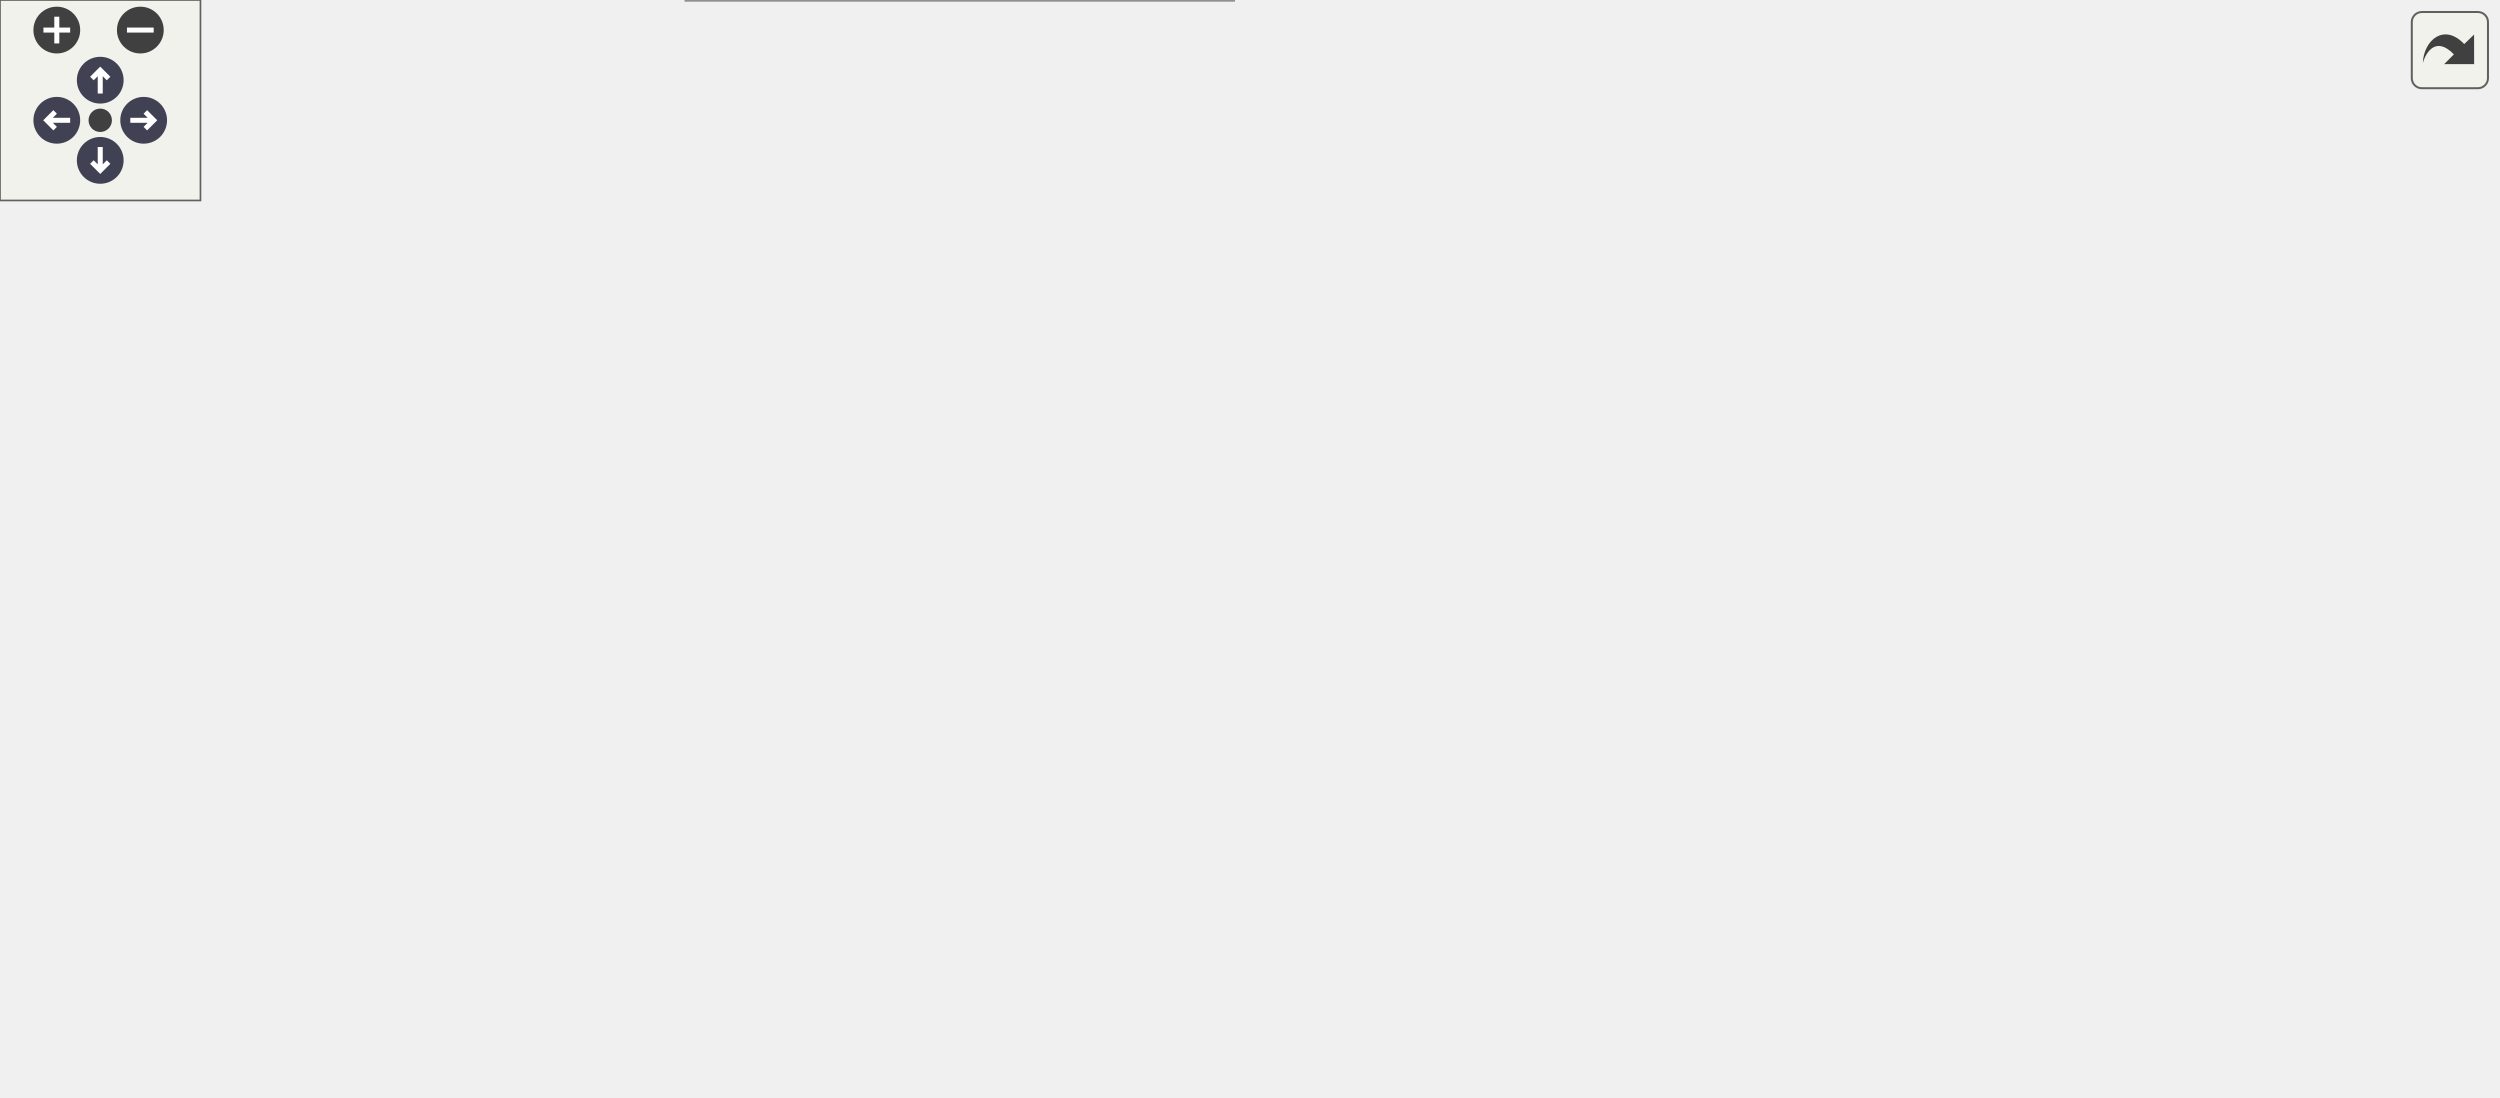
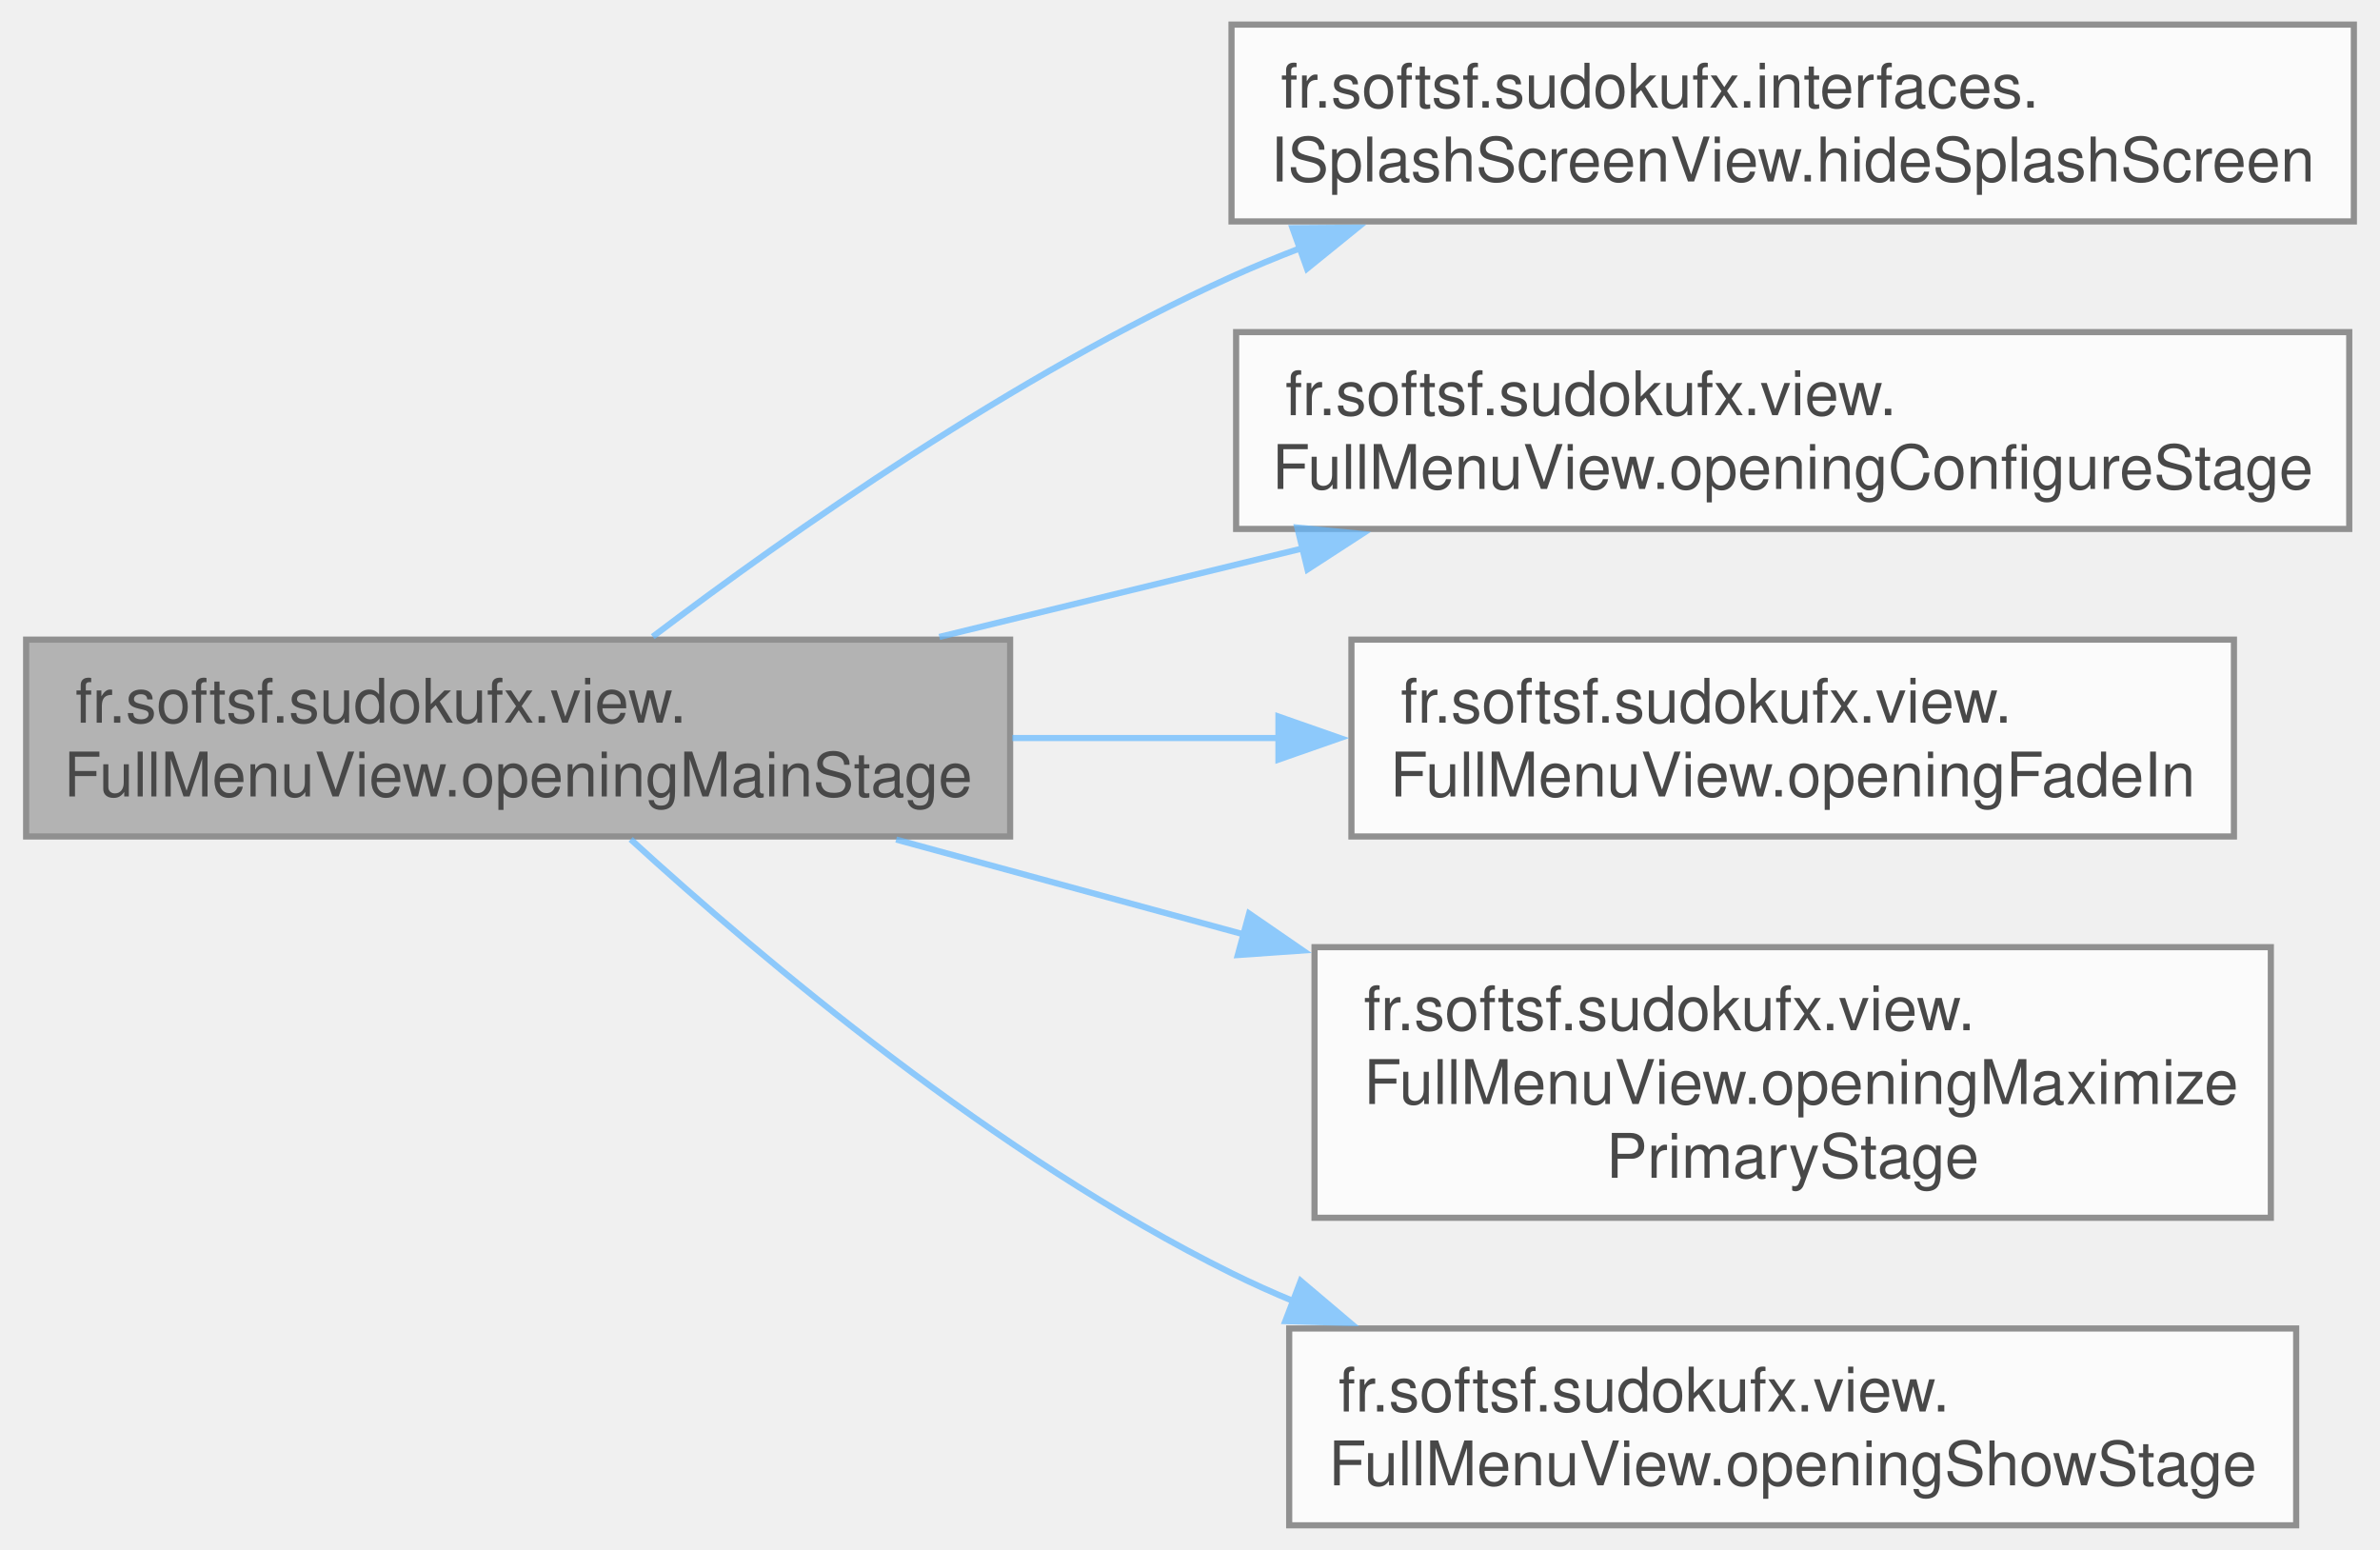
- <svg xmlns="http://www.w3.org/2000/svg" xmlns:xlink="http://www.w3.org/1999/xlink" id="main" version="1.1" xml:space="preserve">
-   <style type="text/css">
+ <svg xmlns="http://www.w3.org/2000/svg" xmlns:xlink="http://www.w3.org/1999/xlink" width="387pt" height="252pt" viewBox="0.00 0.00 386.50 252.00">
+   <svg id="main" version="1.1" xml:space="preserve">
+     <style type="text/css">
.node, .edge {opacity: 0.7;}
.node.selected, .edge.selected {opacity: 1;}
.edge:hover path { stroke: red; }
.edge:hover polygon { stroke: red; fill: red; }
</style>
-   <defs>
-     <circle id="rim" cx="0" cy="0" r="7" />
-     <circle id="rim2" cx="0" cy="0" r="3.5" />
-     <g id="zoomPlus">
-       <use xlink:href="#rim" fill="#404040">
-         <set attributeName="fill" to="#808080" begin="zoomplus.mouseover" end="zoomplus.mouseout" />
-       </use>
-       <path d="M-4,0h8M0,-4v8" fill="none" stroke="white" stroke-width="1.5" pointer-events="none" />
-     </g>
-     <g id="zoomMin">
-       <use xlink:href="#rim" fill="#404040">
-         <set attributeName="fill" to="#808080" begin="zoomminus.mouseover" end="zoomminus.mouseout" />
-       </use>
-       <path d="M-4,0h8" fill="none" stroke="white" stroke-width="1.5" pointer-events="none" />
-     </g>
-     <g id="arrowUp" transform="translate(30 24)">
-       <use xlink:href="#rim" />
-       <path pointer-events="none" fill="none" stroke="white" stroke-width="1.5" d="M0,-3.0v7 M-2.5,-0.5L0,-3.0L2.5,-0.5" />
-     </g>
-     <g id="arrowRight" transform="rotate(90) translate(36 -43)">
-       <use xlink:href="#rim" />
-       <path pointer-events="none" fill="none" stroke="white" stroke-width="1.5" d="M0,-3.0v7 M-2.5,-0.5L0,-3.0L2.5,-0.5" />
-     </g>
-     <g id="arrowDown" transform="rotate(180) translate(-30 -48)">
-       <use xlink:href="#rim" />
-       <path pointer-events="none" fill="none" stroke="white" stroke-width="1.5" d="M0,-3.0v7 M-2.5,-0.5L0,-3.0L2.5,-0.5" />
-     </g>
-     <g id="arrowLeft" transform="rotate(270) translate(-36 17)">
-       <use xlink:href="#rim" />
-       <path pointer-events="none" fill="none" stroke="white" stroke-width="1.5" d="M0,-3.0v7 M-2.5,-0.5L0,-3.0L2.5,-0.5" />
-     </g>
-     <g id="resetDef">
-       <use xlink:href="#rim2" fill="#404040">
-         <set attributeName="fill" to="#808080" begin="reset.mouseover" end="reset.mouseout" />
-       </use>
-     </g>
-   </defs>
-   <svg id="graph" class="graph">
-     <g id="viewport">
-       <g id="Node000001" class="node">
-         <g id="a_Node000001">
-           <a xlink:title="Opens the main stage and handles the transition from splash screen to full menu.">
-             <polygon fill="#999999" stroke="#666666" points="160,-169 0,-169 0,-137 160,-137 160,-169" />
-             <text text-anchor="start" x="8" y="-155.5" font-family="Helvetica,sans-Serif" font-size="10.00">fr.softsf.sudokufx.view.</text>
-             <text text-anchor="middle" x="80" y="-143.5" font-family="Helvetica,sans-Serif" font-size="10.00">FullMenuView.openingMainStage</text>
-           </a>
+     <svg id="graph" class="graph">
+       <g id="graph0" class="graph" transform="scale(1 1) rotate(0) translate(4 248)">
+         <g id="Node000001" class="node">
+           <g id="a_Node000001">
+             <a xlink:title="Opens the main stage and handles the transition from splash screen to full menu.">
+               <polygon fill="#999999" stroke="#666666" points="160,-144 0,-144 0,-112 160,-112 160,-144" />
+               <text text-anchor="start" x="8" y="-130.5" font-family="Helvetica,sans-Serif" font-size="10.00">fr.softsf.sudokufx.view.</text>
+               <text text-anchor="middle" x="80" y="-118.5" font-family="Helvetica,sans-Serif" font-size="10.00">FullMenuView.openingMainStage</text>
+             </a>
+           </g>
+         </g>
+         <g id="Node000002" class="node">
+           <g id="a_Node000002">
+             <a xlink:href="interfacefr_1_1softsf_1_1sudokufx_1_1interfaces_1_1_i_splash_screen_view.html#a7d48af9841e22c4f35680b95031f07e4" target="_top" xlink:title="Hides and closes the splash screen.">
+               <polygon fill="white" stroke="#666666" points="378.5,-244 196,-244 196,-212 378.5,-212 378.5,-244" />
+               <text text-anchor="start" x="204" y="-230.5" font-family="Helvetica,sans-Serif" font-size="10.00">fr.softsf.sudokufx.interfaces.</text>
+               <text text-anchor="middle" x="287.25" y="-218.5" font-family="Helvetica,sans-Serif" font-size="10.00">ISplashScreenView.hideSplashScreen</text>
+             </a>
+           </g>
+         </g>
+         <g id="edge1_Node000001_Node000002" class="edge">
+           <g id="a_edge1_Node000001_Node000002">
+             <a xlink:title=" ">
+               <path fill="none" stroke="#63b8ff" d="M101.89,-144.48C124.1,-161.3 160.81,-187.11 196,-203 199.59,-204.62 203.31,-206.16 207.1,-207.62" />
+               <polygon fill="#63b8ff" stroke="#63b8ff" points="205.92,-210.91 216.51,-210.99 208.28,-204.32 205.92,-210.91" />
+             </a>
+           </g>
+         </g>
+         <g id="Node000003" class="node">
+           <g id="a_Node000003">
+             <a xlink:href="classfr_1_1softsf_1_1sudokufx_1_1view_1_1_full_menu_view.html#aa5bdf2b4390e2a246d33ac373165182a" target="_top" xlink:title="Configures the primary stage for the full menu view.">
+               <polygon fill="white" stroke="#666666" points="377.75,-194 196.75,-194 196.75,-162 377.75,-162 377.75,-194" />
+               <text text-anchor="start" x="204.75" y="-180.5" font-family="Helvetica,sans-Serif" font-size="10.00">fr.softsf.sudokufx.view.</text>
+               <text text-anchor="middle" x="287.25" y="-168.5" font-family="Helvetica,sans-Serif" font-size="10.00">FullMenuView.openingConfigureStage</text>
+             </a>
+           </g>
+         </g>
+         <g id="edge2_Node000001_Node000003" class="edge">
+           <g id="a_edge2_Node000001_Node000003">
+             <a xlink:title=" ">
+               <path fill="none" stroke="#63b8ff" d="M148.49,-144.44C167.43,-149.05 188.18,-154.11 207.71,-158.87" />
+               <polygon fill="#63b8ff" stroke="#63b8ff" points="206.7,-162.22 217.25,-161.19 208.36,-155.42 206.7,-162.22" />
+             </a>
+           </g>
+         </g>
+         <g id="Node000004" class="node">
+           <g id="a_Node000004">
+             <a xlink:href="classfr_1_1softsf_1_1sudokufx_1_1view_1_1_full_menu_view.html#ad022e625d8ea0e8d1d26bae3833fc1e1" target="_top" xlink:title="Applies a fade-in effect to the given node.">
+               <polygon fill="white" stroke="#666666" points="359,-144 215.5,-144 215.5,-112 359,-112 359,-144" />
+               <text text-anchor="start" x="223.5" y="-130.5" font-family="Helvetica,sans-Serif" font-size="10.00">fr.softsf.sudokufx.view.</text>
+               <text text-anchor="middle" x="287.25" y="-118.5" font-family="Helvetica,sans-Serif" font-size="10.00">FullMenuView.openingFadeIn</text>
+             </a>
+           </g>
+         </g>
+         <g id="edge3_Node000001_Node000004" class="edge">
+           <g id="a_edge3_Node000001_Node000004">
+             <a xlink:title=" ">
+               <path fill="none" stroke="#63b8ff" d="M160.36,-128C174.6,-128 189.47,-128 203.8,-128" />
+               <polygon fill="#63b8ff" stroke="#63b8ff" points="203.63,-131.5 213.63,-128 203.63,-124.5 203.63,-131.5" />
+             </a>
+           </g>
+         </g>
+         <g id="Node000005" class="node">
+           <g id="a_Node000005">
+             <a xlink:href="classfr_1_1softsf_1_1sudokufx_1_1view_1_1_full_menu_view.html#af5bcaa40ae660c9b1f6d89b119517533" target="_top" xlink:title="Maximizes the primary stage to fill the primary screen.">
+               <polygon fill="white" stroke="#666666" points="365,-94 209.5,-94 209.5,-50 365,-50 365,-94" />
+               <text text-anchor="start" x="217.5" y="-80.5" font-family="Helvetica,sans-Serif" font-size="10.00">fr.softsf.sudokufx.view.</text>
+               <text text-anchor="start" x="217.5" y="-68.5" font-family="Helvetica,sans-Serif" font-size="10.00">FullMenuView.openingMaximize</text>
+               <text text-anchor="middle" x="287.25" y="-56.5" font-family="Helvetica,sans-Serif" font-size="10.00">PrimaryStage</text>
+             </a>
+           </g>
+         </g>
+         <g id="edge4_Node000001_Node000005" class="edge">
+           <g id="a_edge4_Node000001_Node000005">
+             <a xlink:title=" ">
+               <path fill="none" stroke="#63b8ff" d="M141.47,-111.5C159.25,-106.65 179.07,-101.24 198.2,-96.02" />
+               <polygon fill="#63b8ff" stroke="#63b8ff" points="198.86,-99.47 207.59,-93.46 197.02,-92.72 198.86,-99.47" />
+             </a>
+           </g>
+         </g>
+         <g id="Node000006" class="node">
+           <g id="a_Node000006">
+             <a xlink:href="classfr_1_1softsf_1_1sudokufx_1_1view_1_1_full_menu_view.html#a4abc7606e83fbb183ba28aa9d90c0cd4" target="_top" xlink:title="Shows the primary stage.">
+               <polygon fill="white" stroke="#666666" points="369.12,-32 205.38,-32 205.38,0 369.12,0 369.12,-32" />
+               <text text-anchor="start" x="213.38" y="-18.5" font-family="Helvetica,sans-Serif" font-size="10.00">fr.softsf.sudokufx.view.</text>
+               <text text-anchor="middle" x="287.25" y="-6.5" font-family="Helvetica,sans-Serif" font-size="10.00">FullMenuView.openingShowStage</text>
+             </a>
+           </g>
+         </g>
+         <g id="edge5_Node000001_Node000006" class="edge">
+           <g id="a_edge5_Node000001_Node000006">
+             <a xlink:title=" ">
+               <path fill="none" stroke="#63b8ff" d="M98.3,-111.53C119.65,-92.03 157.84,-59.85 196,-41 199.28,-39.38 202.68,-37.85 206.15,-36.41" />
+               <polygon fill="#63b8ff" stroke="#63b8ff" points="207.25,-39.74 215.34,-32.89 204.75,-33.2 207.25,-39.74" />
+             </a>
+           </g>
        </g>
      </g>
-       <g id="Node000002" class="node">
-         <g id="a_Node000002">
-           <a xlink:href="interfacefr_1_1softsf_1_1sudokufx_1_1interfaces_1_1_i_scene_provider.html#a674fc3569255ae7b6d2f34989574aacb" target="_top" xlink:title="Retrieves the current scene of the application.">
-             <polygon fill="white" stroke="#666666" points="555.75,-241 414.5,-241 414.5,-209 555.75,-209 555.75,-241" />
-             <text text-anchor="start" x="422.5" y="-227.5" font-family="Helvetica,sans-Serif" font-size="10.00">fr.softsf.sudokufx.interfaces.</text>
-             <text text-anchor="middle" x="485.12" y="-215.5" font-family="Helvetica,sans-Serif" font-size="10.00">ISceneProvider.getScene</text>
-           </a>
-         </g>
-       </g>
-       <g id="edge1_Node000001_Node000002" class="edge">
-         <g id="a_edge1_Node000001_Node000002">
-           <a xlink:title=" ">
-             <path fill="none" stroke="#63b8ff" d="M93.28,-169.4C112.23,-193.18 151.15,-236.23 196,-253 272.78,-281.71 368.67,-262.47 428.16,-244.73" />
-             <polygon fill="#63b8ff" stroke="#63b8ff" points="428.86,-248.18 437.39,-241.89 426.8,-241.49 428.86,-248.18" />
-           </a>
-         </g>
-       </g>
-       <g id="Node000004" class="node">
-         <g id="a_Node000004">
-           <a xlink:href="interfacefr_1_1softsf_1_1sudokufx_1_1interfaces_1_1_i_splash_screen_view.html#a7d48af9841e22c4f35680b95031f07e4" target="_top" xlink:title="Hides and closes the splash screen.">
-             <polygon fill="white" stroke="#666666" points="378.5,-244 196,-244 196,-212 378.5,-212 378.5,-244" />
-             <text text-anchor="start" x="204" y="-230.5" font-family="Helvetica,sans-Serif" font-size="10.00">fr.softsf.sudokufx.interfaces.</text>
-             <text text-anchor="middle" x="287.25" y="-218.5" font-family="Helvetica,sans-Serif" font-size="10.00">ISplashScreenView.hideSplashScreen</text>
-           </a>
-         </g>
-       </g>
-       <g id="edge3_Node000001_Node000004" class="edge">
-         <g id="a_edge3_Node000001_Node000004">
-           <a xlink:title=" ">
-             <path fill="none" stroke="#63b8ff" d="M115.47,-169.5C138.05,-179.92 168.4,-193.23 196,-203 201.23,-204.85 206.67,-206.65 212.17,-208.39" />
-             <polygon fill="#63b8ff" stroke="#63b8ff" points="210.75,-211.61 221.33,-211.19 212.79,-204.92 210.75,-211.61" />
-           </a>
-         </g>
-       </g>
-       <g id="Node000005" class="node">
-         <g id="a_Node000005">
-           <a xlink:href="classfr_1_1softsf_1_1sudokufx_1_1view_1_1_full_menu_view.html#aa5bdf2b4390e2a246d33ac373165182a" target="_top" xlink:title="Configures the primary stage for the full menu view.">
-             <polygon fill="white" stroke="#666666" points="377.75,-194 196.75,-194 196.75,-162 377.75,-162 377.75,-194" />
-             <text text-anchor="start" x="204.75" y="-180.5" font-family="Helvetica,sans-Serif" font-size="10.00">fr.softsf.sudokufx.view.</text>
-             <text text-anchor="middle" x="287.25" y="-168.5" font-family="Helvetica,sans-Serif" font-size="10.00">FullMenuView.openingConfigureStage</text>
-           </a>
-         </g>
-       </g>
-       <g id="edge4_Node000001_Node000005" class="edge">
-         <g id="a_edge4_Node000001_Node000005">
-           <a xlink:title=" ">
-             <path fill="none" stroke="#63b8ff" d="M160.36,-162.67C168.5,-163.66 176.85,-164.67 185.18,-165.69" />
-             <polygon fill="#63b8ff" stroke="#63b8ff" points="184.67,-169.15 195.02,-166.89 185.52,-162.2 184.67,-169.15" />
-           </a>
-         </g>
-       </g>
-       <g id="Node000006" class="node">
-         <g id="a_Node000006">
-           <a xlink:href="classfr_1_1softsf_1_1sudokufx_1_1view_1_1_full_menu_view.html#ad022e625d8ea0e8d1d26bae3833fc1e1" target="_top" xlink:title="Applies a fade-in effect to the given node.">
-             <polygon fill="white" stroke="#666666" points="359,-144 215.5,-144 215.5,-112 359,-112 359,-144" />
-             <text text-anchor="start" x="223.5" y="-130.5" font-family="Helvetica,sans-Serif" font-size="10.00">fr.softsf.sudokufx.view.</text>
-             <text text-anchor="middle" x="287.25" y="-118.5" font-family="Helvetica,sans-Serif" font-size="10.00">FullMenuView.openingFadeIn</text>
-           </a>
-         </g>
-       </g>
-       <g id="edge6_Node000001_Node000006" class="edge">
-         <g id="a_edge6_Node000001_Node000006">
-           <a xlink:title=" ">
-             <path fill="none" stroke="#63b8ff" d="M160.36,-143.33C174.6,-141.6 189.47,-139.79 203.8,-138.04" />
-             <polygon fill="#63b8ff" stroke="#63b8ff" points="204.14,-141.53 213.64,-136.84 203.3,-134.58 204.14,-141.53" />
-           </a>
-         </g>
-       </g>
-       <g id="Node000007" class="node">
-         <g id="a_Node000007">
-           <a xlink:href="classfr_1_1softsf_1_1sudokufx_1_1view_1_1_full_menu_view.html#af5bcaa40ae660c9b1f6d89b119517533" target="_top" xlink:title="Maximizes the primary stage to fill the primary screen.">
-             <polygon fill="white" stroke="#666666" points="365,-94 209.5,-94 209.5,-50 365,-50 365,-94" />
-             <text text-anchor="start" x="217.5" y="-80.5" font-family="Helvetica,sans-Serif" font-size="10.00">fr.softsf.sudokufx.view.</text>
-             <text text-anchor="start" x="217.5" y="-68.5" font-family="Helvetica,sans-Serif" font-size="10.00">FullMenuView.openingMaximize</text>
-             <text text-anchor="middle" x="287.25" y="-56.5" font-family="Helvetica,sans-Serif" font-size="10.00">PrimaryStage</text>
-           </a>
-         </g>
-       </g>
-       <g id="edge7_Node000001_Node000007" class="edge">
-         <g id="a_edge7_Node000001_Node000007">
-           <a xlink:title=" ">
-             <path fill="none" stroke="#63b8ff" d="M116.7,-136.61C139.25,-126.47 169.11,-113.44 196,-103 200.05,-101.43 204.23,-99.85 208.45,-98.28" />
-             <polygon fill="#63b8ff" stroke="#63b8ff" points="209.39,-101.67 217.59,-94.95 206.99,-95.09 209.39,-101.67" />
-           </a>
-         </g>
-       </g>
-       <g id="Node000008" class="node">
-         <g id="a_Node000008">
-           <a xlink:href="classfr_1_1softsf_1_1sudokufx_1_1view_1_1_full_menu_view.html#a4abc7606e83fbb183ba28aa9d90c0cd4" target="_top" xlink:title="Shows the primary stage.">
-             <polygon fill="white" stroke="#666666" points="369.12,-32 205.38,-32 205.38,0 369.12,0 369.12,-32" />
-             <text text-anchor="start" x="213.38" y="-18.5" font-family="Helvetica,sans-Serif" font-size="10.00">fr.softsf.sudokufx.view.</text>
-             <text text-anchor="middle" x="287.25" y="-6.5" font-family="Helvetica,sans-Serif" font-size="10.00">FullMenuView.openingShowStage</text>
-           </a>
-         </g>
-       </g>
-       <g id="edge8_Node000001_Node000008" class="edge">
-         <g id="a_edge8_Node000001_Node000008">
-           <a xlink:title=" ">
-             <path fill="none" stroke="#63b8ff" d="M93.25,-136.67C112.45,-112.21 152.01,-66.26 196,-41 198.47,-39.58 201.02,-38.24 203.63,-36.98" />
-             <polygon fill="#63b8ff" stroke="#63b8ff" points="204.83,-40.27 212.58,-33.05 202.02,-33.86 204.83,-40.27" />
-           </a>
-         </g>
-       </g>
-       <g id="Node000003" class="node">
-         <g id="a_Node000003">
-           <a xlink:href="classfr_1_1softsf_1_1sudokufx_1_1_sudo_main.html#adbf47e9a56e3bad163a0906283250ad8" target="_top" xlink:title=" ">
-             <polygon fill="white" stroke="#666666" points="747.25,-241 591.75,-241 591.75,-209 747.25,-209 747.25,-241" />
-             <text text-anchor="start" x="599.75" y="-227.5" font-family="Helvetica,sans-Serif" font-size="10.00">fr.softsf.sudokufx.SudoMain.get</text>
-             <text text-anchor="middle" x="669.5" y="-215.5" font-family="Helvetica,sans-Serif" font-size="10.00">Scene</text>
-           </a>
-         </g>
-       </g>
-       <g id="edge2_Node000002_Node000003" class="edge">
-         <g id="a_edge2_Node000002_Node000003">
-           <a xlink:title=" ">
-             <path fill="none" stroke="#63b8ff" d="M556.11,-225C563.97,-225 572.04,-225 580.08,-225" />
-             <polygon fill="#63b8ff" stroke="#63b8ff" points="579.9,-228.5 589.9,-225 579.9,-221.5 579.9,-228.5" />
-           </a>
-         </g>
-       </g>
-       <g id="edge5_Node000005_Node000002" class="edge">
-         <g id="a_edge5_Node000005_Node000002">
-           <a xlink:title=" ">
-             <path fill="none" stroke="#63b8ff" d="M356.76,-194.44C372.26,-198.16 388.86,-202.14 404.77,-205.96" />
-             <polygon fill="#63b8ff" stroke="#63b8ff" points="403.64,-209.29 414.18,-208.22 405.28,-202.48 403.64,-209.29" />
-           </a>
-         </g>
-       </g>
-     </g>
-   </svg>
-   <g id="navigator" transform="translate(0 0)" fill="#404254">
-     <rect fill="#f2f5e9" fill-opacity="0.5" stroke="#606060" stroke-width=".5" x="0" y="0" width="60" height="60" />
-     <use id="zoomplus" xlink:href="#zoomPlus" x="17" y="9" />
-     <use id="zoomminus" xlink:href="#zoomMin" x="42" y="9" />
-     <use id="reset" xlink:href="#resetDef" x="30" y="36" />
-     <use id="arrowup" xlink:href="#arrowUp" x="0" y="0" />
-     <use id="arrowright" xlink:href="#arrowRight" x="0" y="0" />
-     <use id="arrowdown" xlink:href="#arrowDown" x="0" y="0" />
-     <use id="arrowleft" xlink:href="#arrowLeft" x="0" y="0" />
-   </g>
-   <svg viewBox="0 0 15 15" width="100%" height="30px" preserveAspectRatio="xMaxYMin meet">
-     <g id="arrow_out" transform="scale(0.3 0.3)">
-       <a xlink:href="classfr_1_1softsf_1_1sudokufx_1_1view_1_1_full_menu_view_a8786fa02ee9aec7ac7c324c83549b788_cgraph_org.svg" target="_base">
-         <rect id="button" ry="5" rx="5" y="6" x="6" height="38" width="38" fill="#f2f5e9" fill-opacity="0.5" stroke="#606060" stroke-width="1.0" />
-         <path id="arrow" d="M 11.5,31.437 C 11.94,20.098 22.043,11.323 32.159,21.979 L 37.069,17.246 C 37.069,17.246 37.088,32 37.088,32 L 22.16,31.978 C 22.16,31.978 26.998,27.14 26.998,27.14 C 18.529,18.264 13.292,25.23 11.5,31.437 z" style="fill:#404040;" />
-       </a>
-     </g>
+     </svg>
  </svg>
  <style type="text/css">

[data-mouse-over-selected='false'] { opacity: 0.7; }
[data-mouse-over-selected='true']  { opacity: 1.0; }

</style>
</svg>
